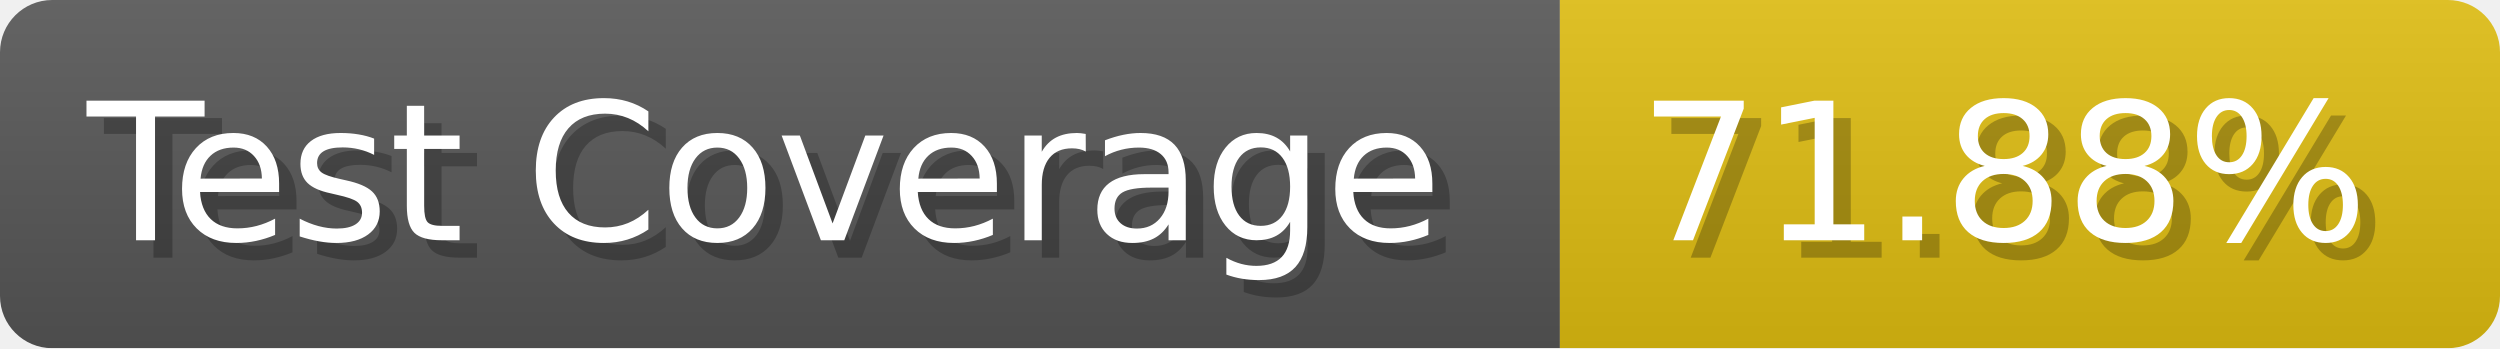
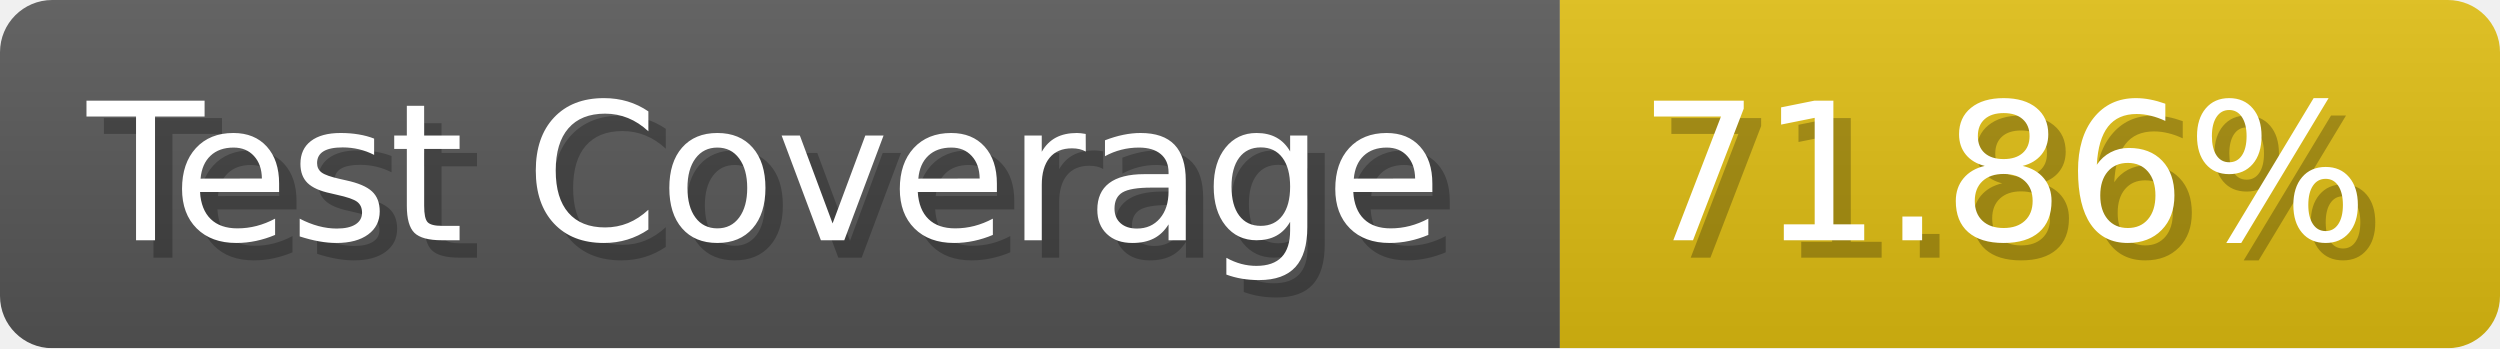
- <svg xmlns="http://www.w3.org/2000/svg" width="143.6" height="20" viewBox="0 0 1436 200" role="img" aria-label="Test Coverage: 71.88%">
+ <svg xmlns="http://www.w3.org/2000/svg" width="143.6" height="20" viewBox="0 0 1436 200" role="img" aria-label="Test Coverage: 71.86%">
  <linearGradient id="a" x2="0" y2="100%">
    <stop offset="0" stop-opacity=".1" stop-color="#EEE" />
    <stop offset="1" stop-opacity=".1" />
  </linearGradient>
  <mask id="m">
    <rect width="1436" height="200" rx="30" fill="#FFF" />
  </mask>
  <g mask="url(#m)">
    <rect width="896" height="200" fill="#555" />
    <rect width="540" height="200" fill="#DB1" x="896" />
    <rect width="1436" height="200" fill="url(#a)" />
  </g>
  <g aria-hidden="true" fill="#fff" text-anchor="start" font-family="Verdana,DejaVu Sans,sans-serif" font-size="110">
    <text x="60" y="148" textLength="796" fill="#000" opacity="0.25">Test Coverage</text>
    <text x="50" y="138" textLength="796">Test Coverage</text>
-     <text x="951" y="148" textLength="440" fill="#000" opacity="0.25">71.88%</text>
-     <text x="941" y="138" textLength="440">71.88%</text>
+     <text x="951" y="148" textLength="440" fill="#000" opacity="0.25">71.86%</text>
+     <text x="941" y="138" textLength="440">71.86%</text>
  </g>
</svg>
